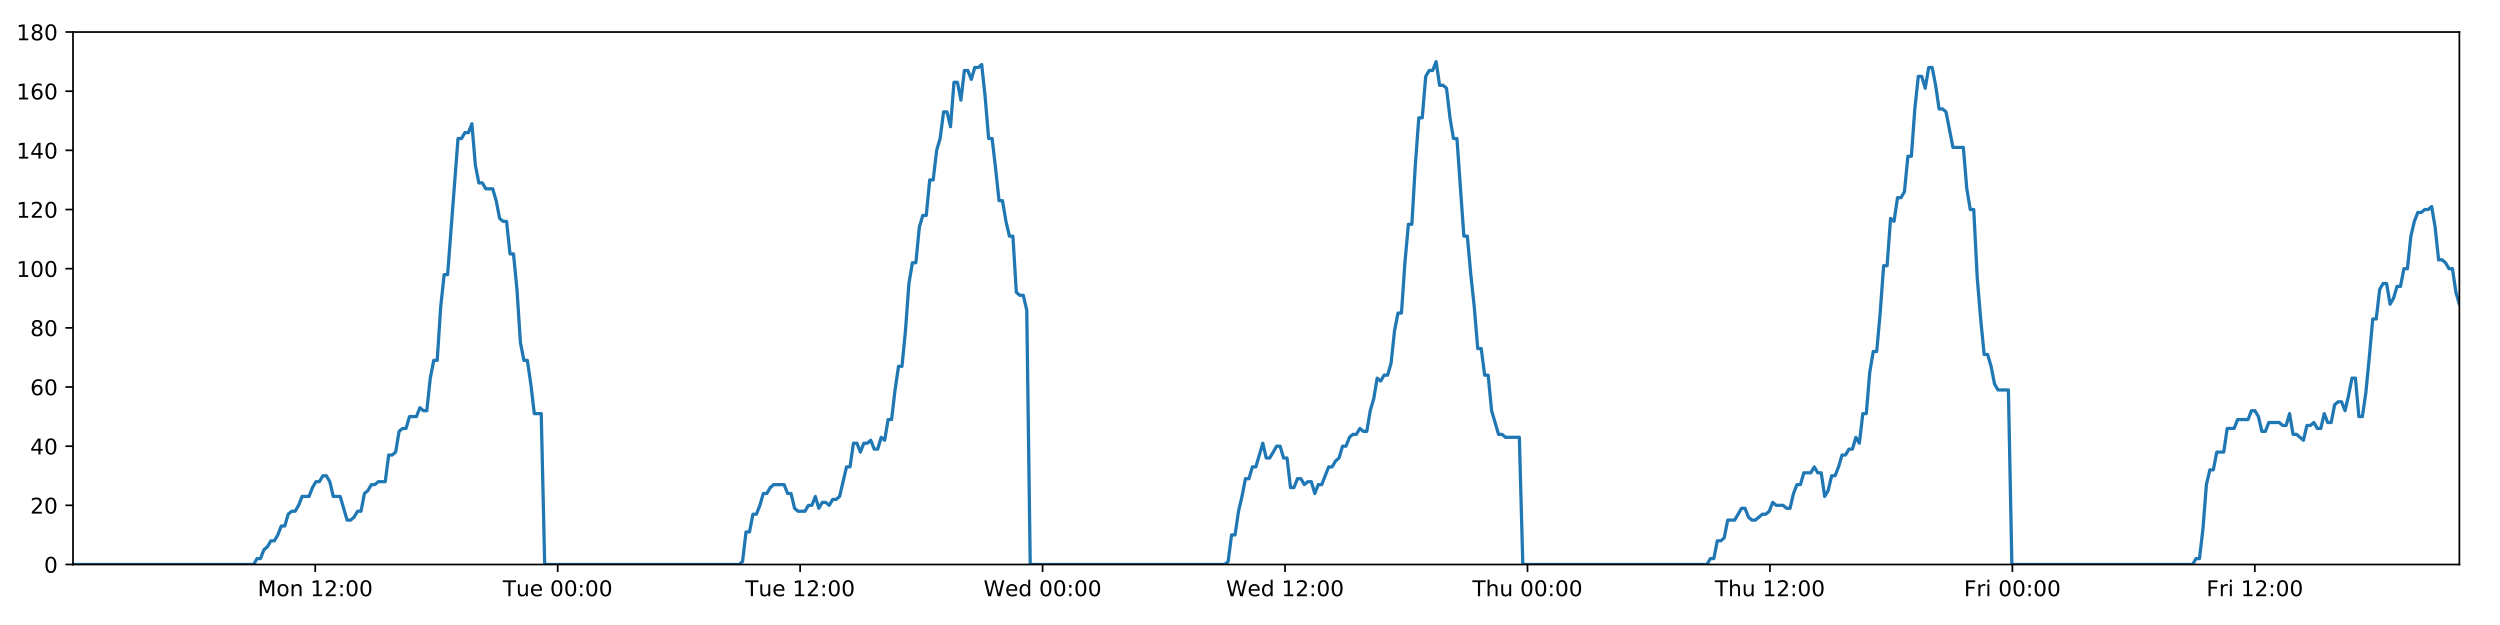
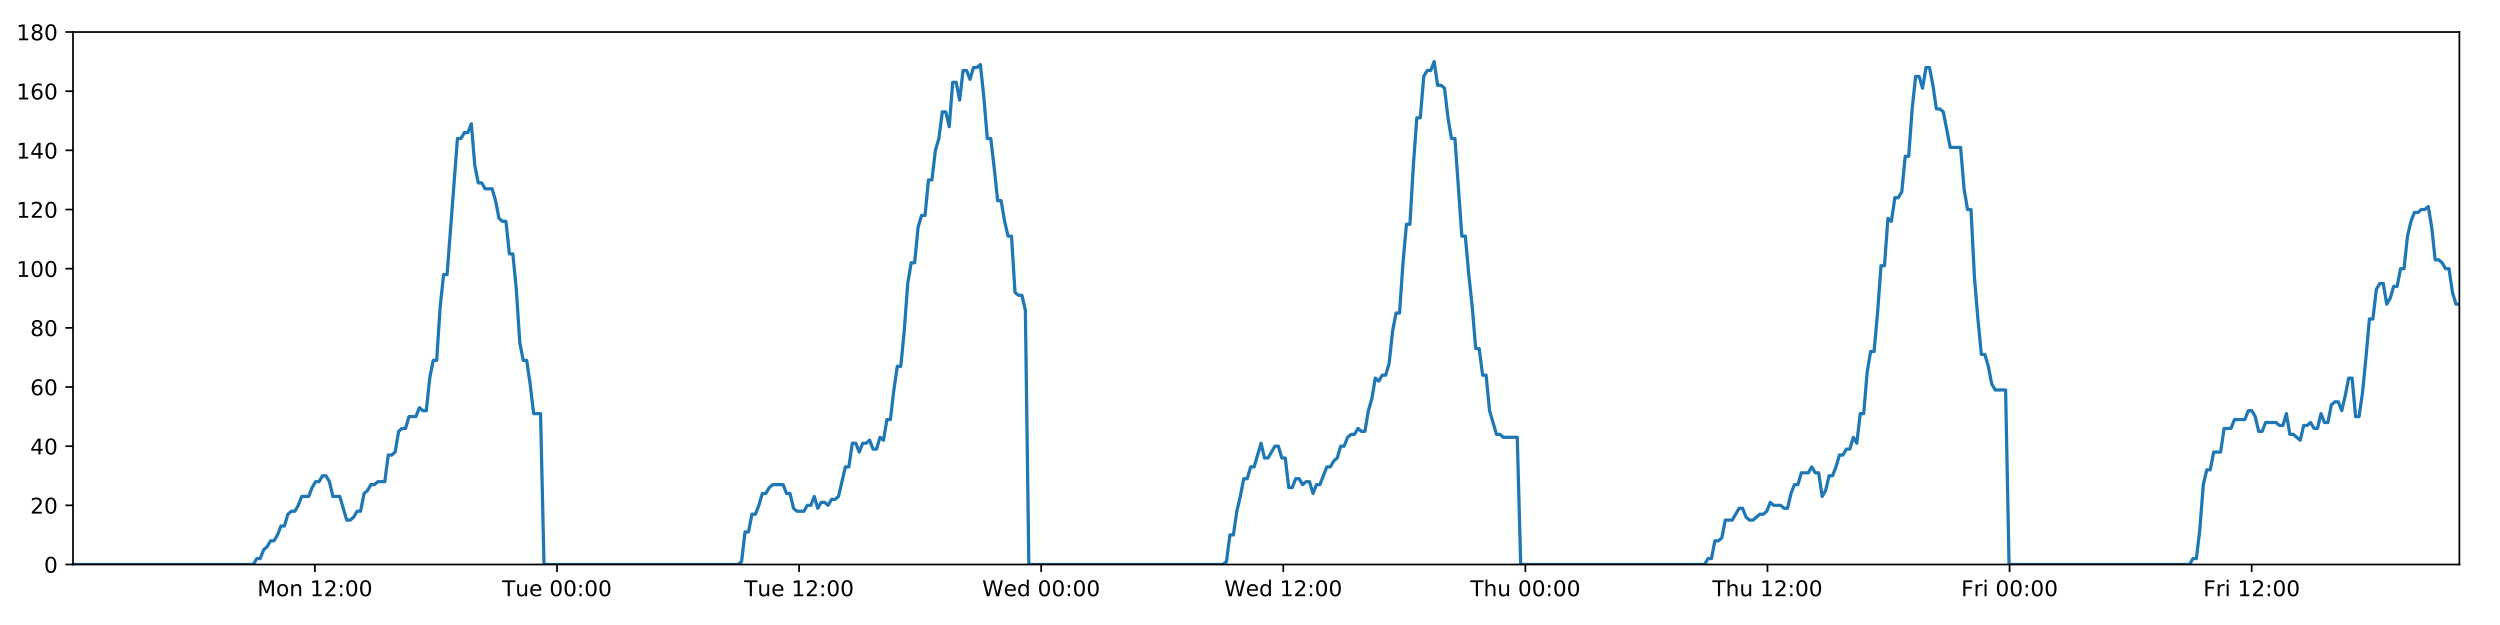
<svg xmlns="http://www.w3.org/2000/svg" xmlns:xlink="http://www.w3.org/1999/xlink" height="288pt" version="1.1" viewBox="0 0 1152 288" width="1152pt">
  <defs>
    <style type="text/css">
*{stroke-linecap:butt;stroke-linejoin:round;}
  </style>
  </defs>
  <g id="figure_1">
    <g id="patch_1">
      <path d="M 0 288  L 1152 288  L 1152 0  L 0 0  z " style="fill:#ffffff;" />
    </g>
    <g id="axes_1">
      <g id="patch_2">
        <path d="M 33.64 260.12  L 1133.28 260.12  L 1133.28 14.76  L 33.64 14.76  z " style="fill:#ffffff;" />
      </g>
      <g id="matplotlib.axis_1">
        <g id="xtick_1">
          <g id="line2d_1">
            <defs>
-               <path d="M 0 0  L 0 3.5  " id="mcca98fe15b" style="stroke:#000000;stroke-width:0.8;" />
-             </defs>
-             <g>
-               <use style="stroke:#000000;stroke-width:0.8;" x="145.261" xlink:href="#mcca98fe15b" y="260.12" />
+               <path d="M 0 0  L 0 3.5  " id="m7896d1a75c" style="stroke:#000000;stroke-width:0.8;" />
+             </defs>
+             <g>
+               <use style="stroke:#000000;stroke-width:0.8;" x="145.099" xlink:href="#m7896d1a75c" y="260.12" />
            </g>
          </g>
          <g id="text_1">
            <defs>
              <path d="M 9.812 72.906  L 24.516 72.906  L 43.109 23.297  L 61.812 72.906  L 76.516 72.906  L 76.516 0  L 66.891 0  L 66.891 64.016  L 48.094 14.016  L 38.188 14.016  L 19.391 64.016  L 19.391 0  L 9.812 0  z " id="DejaVuSans-77" />
              <path d="M 30.609 48.391  Q 23.391 48.391 19.188 42.75  Q 14.984 37.109 14.984 27.297  Q 14.984 17.484 19.156 11.844  Q 23.344 6.203 30.609 6.203  Q 37.797 6.203 41.984 11.859  Q 46.188 17.531 46.188 27.297  Q 46.188 37.016 41.984 42.703  Q 37.797 48.391 30.609 48.391  z M 30.609 56  Q 42.328 56 49.016 48.375  Q 55.719 40.766 55.719 27.297  Q 55.719 13.875 49.016 6.219  Q 42.328 -1.422 30.609 -1.422  Q 18.844 -1.422 12.172 6.219  Q 5.516 13.875 5.516 27.297  Q 5.516 40.766 12.172 48.375  Q 18.844 56 30.609 56  z " id="DejaVuSans-111" />
              <path d="M 54.891 33.016  L 54.891 0  L 45.906 0  L 45.906 32.719  Q 45.906 40.484 42.875 44.328  Q 39.844 48.188 33.797 48.188  Q 26.516 48.188 22.312 43.547  Q 18.109 38.922 18.109 30.906  L 18.109 0  L 9.078 0  L 9.078 54.688  L 18.109 54.688  L 18.109 46.188  Q 21.344 51.125 25.703 53.562  Q 30.078 56 35.797 56  Q 45.219 56 50.047 50.172  Q 54.891 44.344 54.891 33.016  z " id="DejaVuSans-110" />
              <path id="DejaVuSans-32" />
              <path d="M 12.406 8.297  L 28.516 8.297  L 28.516 63.922  L 10.984 60.406  L 10.984 69.391  L 28.422 72.906  L 38.281 72.906  L 38.281 8.297  L 54.391 8.297  L 54.391 0  L 12.406 0  z " id="DejaVuSans-49" />
              <path d="M 19.188 8.297  L 53.609 8.297  L 53.609 0  L 7.328 0  L 7.328 8.297  Q 12.938 14.109 22.625 23.891  Q 32.328 33.688 34.812 36.531  Q 39.547 41.844 41.422 45.531  Q 43.312 49.219 43.312 52.781  Q 43.312 58.594 39.234 62.25  Q 35.156 65.922 28.609 65.922  Q 23.969 65.922 18.812 64.312  Q 13.672 62.703 7.812 59.422  L 7.812 69.391  Q 13.766 71.781 18.938 73  Q 24.125 74.219 28.422 74.219  Q 39.75 74.219 46.484 68.547  Q 53.219 62.891 53.219 53.422  Q 53.219 48.922 51.531 44.891  Q 49.859 40.875 45.406 35.406  Q 44.188 33.984 37.641 27.219  Q 31.109 20.453 19.188 8.297  z " id="DejaVuSans-50" />
              <path d="M 11.719 12.406  L 22.016 12.406  L 22.016 0  L 11.719 0  z M 11.719 51.703  L 22.016 51.703  L 22.016 39.312  L 11.719 39.312  z " id="DejaVuSans-58" />
              <path d="M 31.781 66.406  Q 24.172 66.406 20.328 58.906  Q 16.5 51.422 16.5 36.375  Q 16.5 21.391 20.328 13.891  Q 24.172 6.391 31.781 6.391  Q 39.453 6.391 43.281 13.891  Q 47.125 21.391 47.125 36.375  Q 47.125 51.422 43.281 58.906  Q 39.453 66.406 31.781 66.406  z M 31.781 74.219  Q 44.047 74.219 50.516 64.516  Q 56.984 54.828 56.984 36.375  Q 56.984 17.969 50.516 8.266  Q 44.047 -1.422 31.781 -1.422  Q 19.531 -1.422 13.062 8.266  Q 6.594 17.969 6.594 36.375  Q 6.594 54.828 13.062 64.516  Q 19.531 74.219 31.781 74.219  z " id="DejaVuSans-48" />
            </defs>
-             <g transform="translate(118.7204 274.7184)scale(0.1 -0.1)">
+             <g transform="translate(118.5586 274.7184)scale(0.1 -0.1)">
              <use xlink:href="#DejaVuSans-77" />
              <use x="86.279" xlink:href="#DejaVuSans-111" />
              <use x="147.461" xlink:href="#DejaVuSans-110" />
              <use x="210.84" xlink:href="#DejaVuSans-32" />
              <use x="242.627" xlink:href="#DejaVuSans-49" />
              <use x="306.25" xlink:href="#DejaVuSans-50" />
              <use x="369.873" xlink:href="#DejaVuSans-58" />
              <use x="403.564" xlink:href="#DejaVuSans-48" />
              <use x="467.188" xlink:href="#DejaVuSans-48" />
            </g>
          </g>
        </g>
        <g id="xtick_2">
          <g id="line2d_2">
            <g>
-               <use style="stroke:#000000;stroke-width:0.8;" x="256.982" xlink:href="#mcca98fe15b" y="260.12" />
+               <use style="stroke:#000000;stroke-width:0.8;" x="256.658" xlink:href="#m7896d1a75c" y="260.12" />
            </g>
          </g>
          <g id="text_2">
            <defs>
              <path d="M -0.297 72.906  L 61.375 72.906  L 61.375 64.594  L 35.5 64.594  L 35.5 0  L 25.594 0  L 25.594 64.594  L -0.297 64.594  z " id="DejaVuSans-84" />
              <path d="M 8.5 21.578  L 8.5 54.688  L 17.484 54.688  L 17.484 21.922  Q 17.484 14.156 20.5 10.266  Q 23.531 6.391 29.594 6.391  Q 36.859 6.391 41.078 11.031  Q 45.312 15.672 45.312 23.688  L 45.312 54.688  L 54.297 54.688  L 54.297 0  L 45.312 0  L 45.312 8.406  Q 42.047 3.422 37.719 1  Q 33.406 -1.422 27.688 -1.422  Q 18.266 -1.422 13.375 4.438  Q 8.5 10.297 8.5 21.578  z M 31.109 56  z " id="DejaVuSans-117" />
              <path d="M 56.203 29.594  L 56.203 25.203  L 14.891 25.203  Q 15.484 15.922 20.484 11.062  Q 25.484 6.203 34.422 6.203  Q 39.594 6.203 44.453 7.469  Q 49.312 8.734 54.109 11.281  L 54.109 2.781  Q 49.266 0.734 44.188 -0.344  Q 39.109 -1.422 33.891 -1.422  Q 20.797 -1.422 13.156 6.188  Q 5.516 13.812 5.516 26.812  Q 5.516 40.234 12.766 48.109  Q 20.016 56 32.328 56  Q 43.359 56 49.781 48.891  Q 56.203 41.797 56.203 29.594  z M 47.219 32.234  Q 47.125 39.594 43.094 43.984  Q 39.062 48.391 32.422 48.391  Q 24.906 48.391 20.391 44.141  Q 15.875 39.891 15.188 32.172  z " id="DejaVuSans-101" />
            </defs>
-             <g transform="translate(231.6961 274.7184)scale(0.1 -0.1)">
+             <g transform="translate(231.3724 274.7184)scale(0.1 -0.1)">
              <use xlink:href="#DejaVuSans-84" />
              <use x="60.85" xlink:href="#DejaVuSans-117" />
              <use x="124.229" xlink:href="#DejaVuSans-101" />
              <use x="185.752" xlink:href="#DejaVuSans-32" />
              <use x="217.539" xlink:href="#DejaVuSans-48" />
              <use x="281.162" xlink:href="#DejaVuSans-48" />
              <use x="344.785" xlink:href="#DejaVuSans-58" />
              <use x="378.477" xlink:href="#DejaVuSans-48" />
              <use x="442.1" xlink:href="#DejaVuSans-48" />
            </g>
          </g>
        </g>
        <g id="xtick_3">
          <g id="line2d_3">
            <g>
-               <use style="stroke:#000000;stroke-width:0.8;" x="368.703" xlink:href="#mcca98fe15b" y="260.12" />
+               <use style="stroke:#000000;stroke-width:0.8;" x="368.217" xlink:href="#m7896d1a75c" y="260.12" />
            </g>
          </g>
          <g id="text_3">
-             <g transform="translate(343.4171 274.7184)scale(0.1 -0.1)">
+             <g transform="translate(342.9314 274.7184)scale(0.1 -0.1)">
              <use xlink:href="#DejaVuSans-84" />
              <use x="60.85" xlink:href="#DejaVuSans-117" />
              <use x="124.229" xlink:href="#DejaVuSans-101" />
              <use x="185.752" xlink:href="#DejaVuSans-32" />
              <use x="217.539" xlink:href="#DejaVuSans-49" />
              <use x="281.162" xlink:href="#DejaVuSans-50" />
              <use x="344.785" xlink:href="#DejaVuSans-58" />
              <use x="378.477" xlink:href="#DejaVuSans-48" />
              <use x="442.1" xlink:href="#DejaVuSans-48" />
            </g>
          </g>
        </g>
        <g id="xtick_4">
          <g id="line2d_4">
            <g>
-               <use style="stroke:#000000;stroke-width:0.8;" x="480.424" xlink:href="#mcca98fe15b" y="260.12" />
+               <use style="stroke:#000000;stroke-width:0.8;" x="479.776" xlink:href="#m7896d1a75c" y="260.12" />
            </g>
          </g>
          <g id="text_4">
            <defs>
              <path d="M 3.328 72.906  L 13.281 72.906  L 28.609 11.281  L 43.891 72.906  L 54.984 72.906  L 70.312 11.281  L 85.594 72.906  L 95.609 72.906  L 77.297 0  L 64.891 0  L 49.516 63.281  L 33.984 0  L 21.578 0  z " id="DejaVuSans-87" />
              <path d="M 45.406 46.391  L 45.406 75.984  L 54.391 75.984  L 54.391 0  L 45.406 0  L 45.406 8.203  Q 42.578 3.328 38.25 0.953  Q 33.938 -1.422 27.875 -1.422  Q 17.969 -1.422 11.734 6.484  Q 5.516 14.406 5.516 27.297  Q 5.516 40.188 11.734 48.094  Q 17.969 56 27.875 56  Q 33.938 56 38.25 53.625  Q 42.578 51.266 45.406 46.391  z M 14.797 27.297  Q 14.797 17.391 18.875 11.75  Q 22.953 6.109 30.078 6.109  Q 37.203 6.109 41.297 11.75  Q 45.406 17.391 45.406 27.297  Q 45.406 37.203 41.297 42.844  Q 37.203 48.484 30.078 48.484  Q 22.953 48.484 18.875 42.844  Q 14.797 37.203 14.797 27.297  z " id="DejaVuSans-100" />
            </defs>
-             <g transform="translate(453.235 274.7184)scale(0.1 -0.1)">
+             <g transform="translate(452.5874 274.7184)scale(0.1 -0.1)">
              <use xlink:href="#DejaVuSans-87" />
              <use x="98.799" xlink:href="#DejaVuSans-101" />
              <use x="160.322" xlink:href="#DejaVuSans-100" />
              <use x="223.799" xlink:href="#DejaVuSans-32" />
              <use x="255.586" xlink:href="#DejaVuSans-48" />
              <use x="319.209" xlink:href="#DejaVuSans-48" />
              <use x="382.832" xlink:href="#DejaVuSans-58" />
              <use x="416.523" xlink:href="#DejaVuSans-48" />
              <use x="480.146" xlink:href="#DejaVuSans-48" />
            </g>
          </g>
        </g>
        <g id="xtick_5">
          <g id="line2d_5">
            <g>
-               <use style="stroke:#000000;stroke-width:0.8;" x="592.145" xlink:href="#mcca98fe15b" y="260.12" />
+               <use style="stroke:#000000;stroke-width:0.8;" x="591.336" xlink:href="#m7896d1a75c" y="260.12" />
            </g>
          </g>
          <g id="text_5">
-             <g transform="translate(564.956 274.7184)scale(0.1 -0.1)">
+             <g transform="translate(564.1465 274.7184)scale(0.1 -0.1)">
              <use xlink:href="#DejaVuSans-87" />
              <use x="98.799" xlink:href="#DejaVuSans-101" />
              <use x="160.322" xlink:href="#DejaVuSans-100" />
              <use x="223.799" xlink:href="#DejaVuSans-32" />
              <use x="255.586" xlink:href="#DejaVuSans-49" />
              <use x="319.209" xlink:href="#DejaVuSans-50" />
              <use x="382.832" xlink:href="#DejaVuSans-58" />
              <use x="416.523" xlink:href="#DejaVuSans-48" />
              <use x="480.146" xlink:href="#DejaVuSans-48" />
            </g>
          </g>
        </g>
        <g id="xtick_6">
          <g id="line2d_6">
            <g>
-               <use style="stroke:#000000;stroke-width:0.8;" x="703.866" xlink:href="#mcca98fe15b" y="260.12" />
+               <use style="stroke:#000000;stroke-width:0.8;" x="702.895" xlink:href="#m7896d1a75c" y="260.12" />
            </g>
          </g>
          <g id="text_6">
            <defs>
              <path d="M 54.891 33.016  L 54.891 0  L 45.906 0  L 45.906 32.719  Q 45.906 40.484 42.875 44.328  Q 39.844 48.188 33.797 48.188  Q 26.516 48.188 22.312 43.547  Q 18.109 38.922 18.109 30.906  L 18.109 0  L 9.078 0  L 9.078 75.984  L 18.109 75.984  L 18.109 46.188  Q 21.344 51.125 25.703 53.562  Q 30.078 56 35.797 56  Q 45.219 56 50.047 50.172  Q 54.891 44.344 54.891 33.016  z " id="DejaVuSans-104" />
            </defs>
-             <g transform="translate(678.4762 274.7184)scale(0.1 -0.1)">
+             <g transform="translate(677.5048 274.7184)scale(0.1 -0.1)">
              <use xlink:href="#DejaVuSans-84" />
              <use x="61.084" xlink:href="#DejaVuSans-104" />
              <use x="124.463" xlink:href="#DejaVuSans-117" />
              <use x="187.842" xlink:href="#DejaVuSans-32" />
              <use x="219.629" xlink:href="#DejaVuSans-48" />
              <use x="283.252" xlink:href="#DejaVuSans-48" />
              <use x="346.875" xlink:href="#DejaVuSans-58" />
              <use x="380.566" xlink:href="#DejaVuSans-48" />
              <use x="444.189" xlink:href="#DejaVuSans-48" />
            </g>
          </g>
        </g>
        <g id="xtick_7">
          <g id="line2d_7">
            <g>
-               <use style="stroke:#000000;stroke-width:0.8;" x="815.587" xlink:href="#mcca98fe15b" y="260.12" />
+               <use style="stroke:#000000;stroke-width:0.8;" x="814.454" xlink:href="#m7896d1a75c" y="260.12" />
            </g>
          </g>
          <g id="text_7">
-             <g transform="translate(790.1972 274.7184)scale(0.1 -0.1)">
+             <g transform="translate(789.0639 274.7184)scale(0.1 -0.1)">
              <use xlink:href="#DejaVuSans-84" />
              <use x="61.084" xlink:href="#DejaVuSans-104" />
              <use x="124.463" xlink:href="#DejaVuSans-117" />
              <use x="187.842" xlink:href="#DejaVuSans-32" />
              <use x="219.629" xlink:href="#DejaVuSans-49" />
              <use x="283.252" xlink:href="#DejaVuSans-50" />
              <use x="346.875" xlink:href="#DejaVuSans-58" />
              <use x="380.566" xlink:href="#DejaVuSans-48" />
              <use x="444.189" xlink:href="#DejaVuSans-48" />
            </g>
          </g>
        </g>
        <g id="xtick_8">
          <g id="line2d_8">
            <g>
-               <use style="stroke:#000000;stroke-width:0.8;" x="927.308" xlink:href="#mcca98fe15b" y="260.12" />
+               <use style="stroke:#000000;stroke-width:0.8;" x="926.013" xlink:href="#m7896d1a75c" y="260.12" />
            </g>
          </g>
          <g id="text_8">
            <defs>
              <path d="M 9.812 72.906  L 51.703 72.906  L 51.703 64.594  L 19.672 64.594  L 19.672 43.109  L 48.578 43.109  L 48.578 34.812  L 19.672 34.812  L 19.672 0  L 9.812 0  z " id="DejaVuSans-70" />
              <path d="M 41.109 46.297  Q 39.594 47.172 37.812 47.578  Q 36.031 48 33.891 48  Q 26.266 48 22.188 43.047  Q 18.109 38.094 18.109 28.812  L 18.109 0  L 9.078 0  L 9.078 54.688  L 18.109 54.688  L 18.109 46.188  Q 20.953 51.172 25.484 53.578  Q 30.031 56 36.531 56  Q 37.453 56 38.578 55.875  Q 39.703 55.766 41.062 55.516  z " id="DejaVuSans-114" />
              <path d="M 9.422 54.688  L 18.406 54.688  L 18.406 0  L 9.422 0  z M 9.422 75.984  L 18.406 75.984  L 18.406 64.594  L 9.422 64.594  z " id="DejaVuSans-105" />
            </defs>
-             <g transform="translate(904.9948 274.7184)scale(0.1 -0.1)">
+             <g transform="translate(903.6995 274.7184)scale(0.1 -0.1)">
              <use xlink:href="#DejaVuSans-70" />
              <use x="57.41" xlink:href="#DejaVuSans-114" />
              <use x="98.523" xlink:href="#DejaVuSans-105" />
              <use x="126.307" xlink:href="#DejaVuSans-32" />
              <use x="158.094" xlink:href="#DejaVuSans-48" />
              <use x="221.717" xlink:href="#DejaVuSans-48" />
              <use x="285.34" xlink:href="#DejaVuSans-58" />
              <use x="319.031" xlink:href="#DejaVuSans-48" />
              <use x="382.654" xlink:href="#DejaVuSans-48" />
            </g>
          </g>
        </g>
        <g id="xtick_9">
          <g id="line2d_9">
            <g>
-               <use style="stroke:#000000;stroke-width:0.8;" x="1039.029" xlink:href="#mcca98fe15b" y="260.12" />
+               <use style="stroke:#000000;stroke-width:0.8;" x="1037.572" xlink:href="#m7896d1a75c" y="260.12" />
            </g>
          </g>
          <g id="text_9">
-             <g transform="translate(1016.716 274.7184)scale(0.1 -0.1)">
+             <g transform="translate(1015.259 274.7184)scale(0.1 -0.1)">
              <use xlink:href="#DejaVuSans-70" />
              <use x="57.41" xlink:href="#DejaVuSans-114" />
              <use x="98.523" xlink:href="#DejaVuSans-105" />
              <use x="126.307" xlink:href="#DejaVuSans-32" />
              <use x="158.094" xlink:href="#DejaVuSans-49" />
              <use x="221.717" xlink:href="#DejaVuSans-50" />
              <use x="285.34" xlink:href="#DejaVuSans-58" />
              <use x="319.031" xlink:href="#DejaVuSans-48" />
              <use x="382.654" xlink:href="#DejaVuSans-48" />
            </g>
          </g>
        </g>
      </g>
      <g id="matplotlib.axis_2">
        <g id="ytick_1">
          <g id="line2d_10">
            <defs>
-               <path d="M 0 0  L -3.5 0  " id="mc41913bf47" style="stroke:#000000;stroke-width:0.8;" />
-             </defs>
-             <g>
-               <use style="stroke:#000000;stroke-width:0.8;" x="33.64" xlink:href="#mc41913bf47" y="260.12" />
+               <path d="M 0 0  L -3.5 0  " id="m4a115938a5" style="stroke:#000000;stroke-width:0.8;" />
+             </defs>
+             <g>
+               <use style="stroke:#000000;stroke-width:0.8;" x="33.64" xlink:href="#m4a115938a5" y="260.12" />
            </g>
          </g>
          <g id="text_10">
            <g transform="translate(20.2775 263.9192)scale(0.1 -0.1)">
              <use xlink:href="#DejaVuSans-48" />
            </g>
          </g>
        </g>
        <g id="ytick_2">
          <g id="line2d_11">
            <g>
-               <use style="stroke:#000000;stroke-width:0.8;" x="33.64" xlink:href="#mc41913bf47" y="232.858" />
+               <use style="stroke:#000000;stroke-width:0.8;" x="33.64" xlink:href="#m4a115938a5" y="232.858" />
            </g>
          </g>
          <g id="text_11">
            <g transform="translate(13.915 236.657)scale(0.1 -0.1)">
              <use xlink:href="#DejaVuSans-50" />
              <use x="63.623" xlink:href="#DejaVuSans-48" />
            </g>
          </g>
        </g>
        <g id="ytick_3">
          <g id="line2d_12">
            <g>
-               <use style="stroke:#000000;stroke-width:0.8;" x="33.64" xlink:href="#mc41913bf47" y="205.596" />
+               <use style="stroke:#000000;stroke-width:0.8;" x="33.64" xlink:href="#m4a115938a5" y="205.596" />
            </g>
          </g>
          <g id="text_12">
            <defs>
              <path d="M 37.797 64.312  L 12.891 25.391  L 37.797 25.391  z M 35.203 72.906  L 47.609 72.906  L 47.609 25.391  L 58.016 25.391  L 58.016 17.188  L 47.609 17.188  L 47.609 0  L 37.797 0  L 37.797 17.188  L 4.891 17.188  L 4.891 26.703  z " id="DejaVuSans-52" />
            </defs>
            <g transform="translate(13.915 209.3948)scale(0.1 -0.1)">
              <use xlink:href="#DejaVuSans-52" />
              <use x="63.623" xlink:href="#DejaVuSans-48" />
            </g>
          </g>
        </g>
        <g id="ytick_4">
          <g id="line2d_13">
            <g>
-               <use style="stroke:#000000;stroke-width:0.8;" x="33.64" xlink:href="#mc41913bf47" y="178.333" />
+               <use style="stroke:#000000;stroke-width:0.8;" x="33.64" xlink:href="#m4a115938a5" y="178.333" />
            </g>
          </g>
          <g id="text_13">
            <defs>
              <path d="M 33.016 40.375  Q 26.375 40.375 22.484 35.828  Q 18.609 31.297 18.609 23.391  Q 18.609 15.531 22.484 10.953  Q 26.375 6.391 33.016 6.391  Q 39.656 6.391 43.531 10.953  Q 47.406 15.531 47.406 23.391  Q 47.406 31.297 43.531 35.828  Q 39.656 40.375 33.016 40.375  z M 52.594 71.297  L 52.594 62.312  Q 48.875 64.062 45.094 64.984  Q 41.312 65.922 37.594 65.922  Q 27.828 65.922 22.672 59.328  Q 17.531 52.734 16.797 39.406  Q 19.672 43.656 24.016 45.922  Q 28.375 48.188 33.594 48.188  Q 44.578 48.188 50.953 41.516  Q 57.328 34.859 57.328 23.391  Q 57.328 12.156 50.688 5.359  Q 44.047 -1.422 33.016 -1.422  Q 20.359 -1.422 13.672 8.266  Q 6.984 17.969 6.984 36.375  Q 6.984 53.656 15.188 63.938  Q 23.391 74.219 37.203 74.219  Q 40.922 74.219 44.703 73.484  Q 48.484 72.75 52.594 71.297  z " id="DejaVuSans-54" />
            </defs>
            <g transform="translate(13.915 182.1326)scale(0.1 -0.1)">
              <use xlink:href="#DejaVuSans-54" />
              <use x="63.623" xlink:href="#DejaVuSans-48" />
            </g>
          </g>
        </g>
        <g id="ytick_5">
          <g id="line2d_14">
            <g>
-               <use style="stroke:#000000;stroke-width:0.8;" x="33.64" xlink:href="#mc41913bf47" y="151.071" />
+               <use style="stroke:#000000;stroke-width:0.8;" x="33.64" xlink:href="#m4a115938a5" y="151.071" />
            </g>
          </g>
          <g id="text_14">
            <defs>
              <path d="M 31.781 34.625  Q 24.75 34.625 20.719 30.859  Q 16.703 27.094 16.703 20.516  Q 16.703 13.922 20.719 10.156  Q 24.75 6.391 31.781 6.391  Q 38.812 6.391 42.859 10.172  Q 46.922 13.969 46.922 20.516  Q 46.922 27.094 42.891 30.859  Q 38.875 34.625 31.781 34.625  z M 21.922 38.812  Q 15.578 40.375 12.031 44.719  Q 8.5 49.078 8.5 55.328  Q 8.5 64.062 14.719 69.141  Q 20.953 74.219 31.781 74.219  Q 42.672 74.219 48.875 69.141  Q 55.078 64.062 55.078 55.328  Q 55.078 49.078 51.531 44.719  Q 48 40.375 41.703 38.812  Q 48.828 37.156 52.797 32.312  Q 56.781 27.484 56.781 20.516  Q 56.781 9.906 50.312 4.234  Q 43.844 -1.422 31.781 -1.422  Q 19.734 -1.422 13.25 4.234  Q 6.781 9.906 6.781 20.516  Q 6.781 27.484 10.781 32.312  Q 14.797 37.156 21.922 38.812  z M 18.312 54.391  Q 18.312 48.734 21.844 45.562  Q 25.391 42.391 31.781 42.391  Q 38.141 42.391 41.719 45.562  Q 45.312 48.734 45.312 54.391  Q 45.312 60.062 41.719 63.234  Q 38.141 66.406 31.781 66.406  Q 25.391 66.406 21.844 63.234  Q 18.312 60.062 18.312 54.391  z " id="DejaVuSans-56" />
            </defs>
            <g transform="translate(13.915 154.8703)scale(0.1 -0.1)">
              <use xlink:href="#DejaVuSans-56" />
              <use x="63.623" xlink:href="#DejaVuSans-48" />
            </g>
          </g>
        </g>
        <g id="ytick_6">
          <g id="line2d_15">
            <g>
-               <use style="stroke:#000000;stroke-width:0.8;" x="33.64" xlink:href="#mc41913bf47" y="123.809" />
+               <use style="stroke:#000000;stroke-width:0.8;" x="33.64" xlink:href="#m4a115938a5" y="123.809" />
            </g>
          </g>
          <g id="text_15">
            <g transform="translate(7.5525 127.6081)scale(0.1 -0.1)">
              <use xlink:href="#DejaVuSans-49" />
              <use x="63.623" xlink:href="#DejaVuSans-48" />
              <use x="127.246" xlink:href="#DejaVuSans-48" />
            </g>
          </g>
        </g>
        <g id="ytick_7">
          <g id="line2d_16">
            <g>
-               <use style="stroke:#000000;stroke-width:0.8;" x="33.64" xlink:href="#mc41913bf47" y="96.547" />
+               <use style="stroke:#000000;stroke-width:0.8;" x="33.64" xlink:href="#m4a115938a5" y="96.547" />
            </g>
          </g>
          <g id="text_16">
            <g transform="translate(7.5525 100.3459)scale(0.1 -0.1)">
              <use xlink:href="#DejaVuSans-49" />
              <use x="63.623" xlink:href="#DejaVuSans-50" />
              <use x="127.246" xlink:href="#DejaVuSans-48" />
            </g>
          </g>
        </g>
        <g id="ytick_8">
          <g id="line2d_17">
            <g>
-               <use style="stroke:#000000;stroke-width:0.8;" x="33.64" xlink:href="#mc41913bf47" y="69.284" />
+               <use style="stroke:#000000;stroke-width:0.8;" x="33.64" xlink:href="#m4a115938a5" y="69.284" />
            </g>
          </g>
          <g id="text_17">
            <g transform="translate(7.5525 73.08366)scale(0.1 -0.1)">
              <use xlink:href="#DejaVuSans-49" />
              <use x="63.623" xlink:href="#DejaVuSans-52" />
              <use x="127.246" xlink:href="#DejaVuSans-48" />
            </g>
          </g>
        </g>
        <g id="ytick_9">
          <g id="line2d_18">
            <g>
-               <use style="stroke:#000000;stroke-width:0.8;" x="33.64" xlink:href="#mc41913bf47" y="42.022" />
+               <use style="stroke:#000000;stroke-width:0.8;" x="33.64" xlink:href="#m4a115938a5" y="42.022" />
            </g>
          </g>
          <g id="text_18">
            <g transform="translate(7.5525 45.82144)scale(0.1 -0.1)">
              <use xlink:href="#DejaVuSans-49" />
              <use x="63.623" xlink:href="#DejaVuSans-54" />
              <use x="127.246" xlink:href="#DejaVuSans-48" />
            </g>
          </g>
        </g>
        <g id="ytick_10">
          <g id="line2d_19">
            <g>
-               <use style="stroke:#000000;stroke-width:0.8;" x="33.64" xlink:href="#mc41913bf47" y="14.76" />
+               <use style="stroke:#000000;stroke-width:0.8;" x="33.64" xlink:href="#m4a115938a5" y="14.76" />
            </g>
          </g>
          <g id="text_19">
            <g transform="translate(7.5525 18.55922)scale(0.1 -0.1)">
              <use xlink:href="#DejaVuSans-49" />
              <use x="63.623" xlink:href="#DejaVuSans-56" />
              <use x="127.246" xlink:href="#DejaVuSans-48" />
            </g>
          </g>
        </g>
      </g>
      <g id="line2d_20">
-         <path clip-path="url(#p1392a27b37)" d="M 33.64 260.12  L 116.854 260.12  L 118.424 257.394  L 120.025 257.394  L 121.621 253.304  L 123.216 251.941  L 124.815 249.215  L 126.412 249.215  L 128.011 246.489  L 129.608 242.4  L 131.204 242.4  L 132.801 236.947  L 134.4 235.584  L 135.998 235.584  L 137.597 232.858  L 139.192 228.768  L 142.386 228.768  L 143.981 224.679  L 145.579 221.953  L 147.176 221.953  L 148.776 219.227  L 150.374 219.227  L 151.972 221.953  L 153.568 228.768  L 156.758 228.768  L 159.949 239.673  L 161.55 239.673  L 163.147 238.31  L 164.747 235.584  L 166.342 235.584  L 167.937 227.405  L 169.532 226.042  L 171.128 223.316  L 172.723 223.316  L 174.322 221.953  L 177.514 221.953  L 179.112 209.685  L 180.708 209.685  L 182.305 208.322  L 183.9 198.78  L 185.5 197.417  L 187.096 197.417  L 188.692 191.964  L 191.884 191.964  L 193.483 187.875  L 195.078 189.238  L 196.674 189.238  L 198.27 174.244  L 199.866 166.065  L 201.463 166.065  L 203.062 141.529  L 204.661 126.535  L 206.259 126.535  L 211.054 63.832  L 212.653 63.832  L 214.252 61.106  L 215.851 61.106  L 217.45 57.016  L 219.05 76.1  L 220.65 84.279  L 222.25 84.279  L 223.846 87.005  L 227.038 87.005  L 228.635 92.457  L 230.231 100.636  L 231.829 101.999  L 233.428 101.999  L 235.024 116.993  L 236.62 116.993  L 238.217 133.351  L 239.814 157.887  L 241.411 166.065  L 243.008 166.065  L 244.604 176.97  L 246.201 190.601  L 249.397 190.601  L 250.994 260.12  L 340.595 260.12  L 342.165 258.757  L 343.762 245.126  L 345.357 245.126  L 346.952 236.947  L 348.552 236.947  L 350.148 232.858  L 351.744 227.405  L 353.34 227.405  L 354.937 224.679  L 356.535 223.316  L 361.328 223.316  L 362.924 227.405  L 364.523 227.405  L 366.126 234.221  L 367.722 235.584  L 370.919 235.584  L 372.518 232.858  L 374.115 232.858  L 375.711 228.768  L 377.306 234.221  L 378.901 231.495  L 380.502 231.495  L 382.097 232.858  L 383.693 230.132  L 385.289 230.132  L 386.884 228.768  L 390.078 215.137  L 391.675 215.137  L 393.271 204.232  L 394.867 204.232  L 396.463 208.322  L 398.059 204.232  L 399.654 204.232  L 401.249 202.869  L 402.844 206.959  L 404.443 206.959  L 406.051 201.506  L 407.649 202.869  L 409.245 193.328  L 410.841 193.328  L 412.439 179.696  L 414.038 168.792  L 415.635 168.792  L 417.235 152.434  L 418.835 130.624  L 420.43 121.083  L 422.027 121.083  L 423.623 104.725  L 425.22 99.273  L 426.816 99.273  L 428.413 82.916  L 430.011 82.916  L 431.607 69.284  L 433.205 63.832  L 434.802 51.564  L 436.399 51.564  L 437.994 58.38  L 439.591 37.933  L 441.19 37.933  L 442.785 46.112  L 444.382 32.48  L 445.979 32.48  L 447.576 36.57  L 449.171 31.117  L 450.768 31.117  L 452.365 29.754  L 453.964 44.748  L 455.561 63.832  L 457.158 63.832  L 458.754 77.463  L 460.354 92.457  L 461.95 92.457  L 463.546 101.999  L 465.143 108.815  L 466.739 108.815  L 468.337 134.714  L 469.934 136.077  L 471.53 136.077  L 473.127 142.892  L 474.724 260.12  L 564.324 260.12  L 565.92 258.757  L 567.516 246.489  L 569.115 246.489  L 570.71 235.584  L 572.306 228.768  L 573.903 220.59  L 575.498 220.59  L 577.096 215.137  L 578.694 215.137  L 581.889 204.232  L 583.488 211.048  L 585.085 211.048  L 588.279 205.596  L 589.875 205.596  L 591.472 211.048  L 593.069 211.048  L 594.668 224.679  L 596.264 224.679  L 597.861 220.59  L 599.457 220.59  L 601.059 223.316  L 602.655 221.953  L 604.255 221.953  L 605.853 227.405  L 607.45 223.316  L 609.047 223.316  L 612.244 215.137  L 613.842 215.137  L 615.441 212.411  L 617.038 211.048  L 618.635 205.596  L 620.231 205.596  L 621.829 201.506  L 623.426 200.143  L 625.022 200.143  L 626.619 197.417  L 628.216 198.78  L 629.813 198.78  L 631.41 189.238  L 633.006 183.786  L 634.604 174.244  L 636.199 175.607  L 637.802 172.881  L 639.399 172.881  L 640.997 167.428  L 642.599 152.434  L 644.195 144.256  L 645.79 144.256  L 647.387 121.083  L 648.985 103.362  L 650.582 103.362  L 652.182 76.1  L 653.779 54.29  L 655.374 54.29  L 656.969 35.207  L 658.569 32.48  L 660.165 32.48  L 661.761 28.391  L 663.359 39.296  L 664.959 39.296  L 666.554 40.659  L 668.153 54.29  L 669.757 63.832  L 671.354 63.832  L 674.552 108.815  L 676.152 108.815  L 677.751 126.535  L 679.348 141.529  L 680.946 160.613  L 682.543 160.613  L 684.139 172.881  L 685.736 172.881  L 687.335 189.238  L 690.531 200.143  L 692.128 200.143  L 693.726 201.506  L 700.113 201.506  L 701.711 260.12  L 786.562 260.12  L 788.132 257.394  L 789.728 257.394  L 791.327 249.215  L 792.923 249.215  L 794.518 247.852  L 796.113 239.673  L 799.305 239.673  L 802.5 234.221  L 804.095 234.221  L 805.691 238.31  L 807.287 239.673  L 808.882 239.673  L 812.074 236.947  L 813.67 236.947  L 815.266 235.584  L 816.862 231.495  L 818.457 232.858  L 821.653 232.858  L 823.248 234.221  L 824.846 234.221  L 826.441 227.405  L 828.037 223.316  L 829.633 223.316  L 831.232 217.864  L 834.424 217.864  L 836.02 215.137  L 837.617 217.864  L 839.216 217.864  L 840.813 228.768  L 842.413 226.042  L 844.011 219.227  L 845.607 219.227  L 847.204 215.137  L 848.803 209.685  L 850.401 209.685  L 851.997 206.959  L 853.599 206.959  L 855.198 201.506  L 856.794 204.232  L 858.393 190.601  L 859.989 190.601  L 861.586 171.518  L 863.184 161.976  L 864.782 161.976  L 866.381 144.256  L 867.978 122.446  L 869.577 122.446  L 871.174 100.636  L 872.77 101.999  L 874.367 91.094  L 875.966 91.094  L 877.562 88.368  L 879.159 72.011  L 880.756 72.011  L 882.353 50.201  L 883.95 35.207  L 885.547 35.207  L 887.144 40.659  L 888.741 31.117  L 890.338 31.117  L 891.935 39.296  L 893.533 50.201  L 895.129 50.201  L 896.726 51.564  L 899.919 67.921  L 904.709 67.921  L 906.306 87.005  L 907.904 96.547  L 909.502 96.547  L 911.098 127.898  L 912.695 146.982  L 914.294 163.339  L 915.89 163.339  L 917.487 168.792  L 919.085 176.97  L 920.682 179.696  L 925.472 179.696  L 927.069 260.12  L 1010.35 260.12  L 1011.92 257.394  L 1013.516 257.394  L 1015.111 243.763  L 1016.707 223.316  L 1018.306 216.5  L 1019.901 216.5  L 1021.5 208.322  L 1024.695 208.322  L 1026.294 197.417  L 1029.492 197.417  L 1031.092 193.328  L 1035.882 193.328  L 1037.479 189.238  L 1039.076 189.238  L 1040.674 191.964  L 1042.27 198.78  L 1043.867 198.78  L 1045.464 194.691  L 1050.254 194.691  L 1051.849 196.054  L 1053.445 196.054  L 1055.043 190.601  L 1056.638 200.143  L 1058.235 200.143  L 1061.427 202.869  L 1063.023 196.054  L 1064.619 196.054  L 1066.216 194.691  L 1067.813 197.417  L 1069.41 197.417  L 1071.009 190.601  L 1072.607 194.691  L 1074.203 194.691  L 1075.8 186.512  L 1077.398 185.149  L 1078.993 185.149  L 1080.588 189.238  L 1082.187 182.423  L 1083.783 174.244  L 1085.379 174.244  L 1086.975 191.964  L 1088.572 191.964  L 1090.169 181.06  L 1091.767 164.702  L 1093.363 146.982  L 1094.963 146.982  L 1096.559 133.351  L 1098.156 130.624  L 1099.752 130.624  L 1101.348 140.166  L 1102.944 137.44  L 1104.543 131.988  L 1106.139 131.988  L 1107.735 123.809  L 1109.334 123.809  L 1110.933 108.815  L 1112.53 101.999  L 1114.126 97.91  L 1115.726 97.91  L 1117.323 96.547  L 1118.918 96.547  L 1120.514 95.184  L 1122.111 104.725  L 1123.706 119.72  L 1125.302 119.72  L 1126.898 121.083  L 1128.494 123.809  L 1130.089 123.809  L 1131.685 134.714  L 1133.28 140.166  L 1133.28 140.166  " style="fill:none;stroke:#1f77b4;stroke-linecap:square;stroke-width:1.5;" />
+         <path clip-path="url(#p2117e4b487)" d="M 33.64 260.12  L 116.734 260.12  L 118.301 257.394  L 119.9 257.394  L 121.493 253.304  L 123.086 251.941  L 124.683 249.215  L 126.277 249.215  L 127.874 246.489  L 129.469 242.4  L 131.063 242.4  L 132.657 236.947  L 134.254 235.584  L 135.849 235.584  L 137.446 232.858  L 139.039 228.768  L 142.228 228.768  L 143.821 224.679  L 145.416 221.953  L 147.011 221.953  L 148.609 219.227  L 150.204 219.227  L 151.801 221.953  L 153.394 228.768  L 156.579 228.768  L 159.766 239.673  L 161.364 239.673  L 162.96 238.31  L 164.557 235.584  L 166.15 235.584  L 167.743 227.405  L 169.335 226.042  L 170.929 223.316  L 172.522 223.316  L 174.118 221.953  L 177.306 221.953  L 178.902 209.685  L 180.495 209.685  L 182.089 208.322  L 183.683 198.78  L 185.28 197.417  L 186.874 197.417  L 188.467 191.964  L 191.655 191.964  L 193.251 187.875  L 194.844 189.238  L 196.438 189.238  L 198.031 174.244  L 199.625 166.065  L 201.22 166.065  L 202.816 141.529  L 204.413 126.535  L 206.008 126.535  L 210.797 63.832  L 212.394 63.832  L 213.99 61.106  L 215.587 61.106  L 217.184 57.016  L 218.782 76.1  L 220.379 84.279  L 221.976 84.279  L 223.57 87.005  L 226.758 87.005  L 228.352 92.457  L 229.946 100.636  L 231.542 101.999  L 233.138 101.999  L 234.732 116.993  L 236.326 116.993  L 237.921 133.351  L 239.515 157.887  L 241.11 166.065  L 242.705 166.065  L 244.298 176.97  L 245.893 190.601  L 249.084 190.601  L 250.679 260.12  L 340.15 260.12  L 341.718 258.757  L 343.312 245.126  L 344.906 245.126  L 346.498 236.947  L 348.095 236.947  L 349.689 232.858  L 351.283 227.405  L 352.876 227.405  L 354.471 224.679  L 356.067 223.316  L 360.853 223.316  L 362.447 227.405  L 364.044 227.405  L 365.644 234.221  L 367.238 235.584  L 370.43 235.584  L 372.026 232.858  L 373.622 232.858  L 375.215 228.768  L 376.808 234.221  L 378.401 231.495  L 379.999 231.495  L 381.592 232.858  L 383.185 230.132  L 384.779 230.132  L 386.372 228.768  L 389.561 215.137  L 391.156 215.137  L 392.75 204.232  L 394.343 204.232  L 395.937 208.322  L 397.53 204.232  L 399.123 204.232  L 400.716 202.869  L 402.309 206.959  L 403.905 206.959  L 405.511 201.506  L 407.107 202.869  L 408.7 193.328  L 410.294 193.328  L 411.89 179.696  L 413.487 168.792  L 415.082 168.792  L 416.679 152.434  L 418.276 130.624  L 419.869 121.083  L 421.464 121.083  L 423.058 104.725  L 424.652 99.273  L 426.246 99.273  L 427.841 82.916  L 429.437 82.916  L 431.031 69.284  L 432.626 63.832  L 434.22 51.564  L 435.815 51.564  L 437.408 58.38  L 439.003 37.933  L 440.599 37.933  L 442.192 46.112  L 443.787 32.48  L 445.381 32.48  L 446.976 36.57  L 448.569 31.117  L 450.163 31.117  L 451.758 29.754  L 453.355 44.748  L 454.949 63.832  L 456.544 63.832  L 458.138 77.463  L 459.735 92.457  L 461.329 92.457  L 462.923 101.999  L 464.517 108.815  L 466.111 108.815  L 467.707 134.714  L 469.301 136.077  L 470.895 136.077  L 472.49 142.892  L 474.085 260.12  L 563.555 260.12  L 565.149 258.757  L 566.742 246.489  L 568.339 246.489  L 569.932 235.584  L 571.525 228.768  L 573.12 220.59  L 574.713 220.59  L 576.308 215.137  L 577.904 215.137  L 581.094 204.232  L 582.691 211.048  L 584.286 211.048  L 587.475 205.596  L 589.069 205.596  L 590.664 211.048  L 592.258 211.048  L 593.855 224.679  L 595.448 224.679  L 597.043 220.59  L 598.637 220.59  L 600.237 223.316  L 601.831 221.953  L 603.428 221.953  L 605.024 227.405  L 606.618 223.316  L 608.213 223.316  L 611.405 215.137  L 613.001 215.137  L 614.598 212.411  L 616.192 211.048  L 617.787 205.596  L 619.381 205.596  L 620.977 201.506  L 622.571 200.143  L 624.165 200.143  L 625.76 197.417  L 627.354 198.78  L 628.949 198.78  L 630.543 189.238  L 632.138 183.786  L 633.733 174.244  L 635.326 175.607  L 636.926 172.881  L 638.521 172.881  L 640.117 167.428  L 641.716 152.434  L 643.31 144.256  L 644.903 144.256  L 646.498 121.083  L 648.093 103.362  L 649.688 103.362  L 651.286 76.1  L 652.88 54.29  L 654.472 54.29  L 656.066 35.207  L 657.664 32.48  L 659.257 32.48  L 660.851 28.391  L 662.447 39.296  L 664.044 39.296  L 665.637 40.659  L 667.233 54.29  L 668.835 63.832  L 670.43 63.832  L 673.623 108.815  L 675.221 108.815  L 676.817 126.535  L 678.413 141.529  L 680.007 160.613  L 681.602 160.613  L 683.196 172.881  L 684.791 172.881  L 686.388 189.238  L 689.579 200.143  L 691.174 200.143  L 692.769 201.506  L 699.147 201.506  L 700.743 260.12  L 785.47 260.12  L 787.038 257.394  L 788.632 257.394  L 790.229 249.215  L 791.822 249.215  L 793.415 247.852  L 795.008 239.673  L 798.195 239.673  L 801.385 234.221  L 802.979 234.221  L 804.572 238.31  L 806.166 239.673  L 807.759 239.673  L 810.946 236.947  L 812.539 236.947  L 814.133 235.584  L 815.727 231.495  L 817.32 232.858  L 820.511 232.858  L 822.104 234.221  L 823.699 234.221  L 825.292 227.405  L 826.886 223.316  L 828.479 223.316  L 830.076 217.864  L 833.263 217.864  L 834.857 215.137  L 836.452 217.864  L 838.049 217.864  L 839.643 228.768  L 841.24 226.042  L 842.837 219.227  L 844.43 219.227  L 846.025 215.137  L 847.621 209.685  L 849.217 209.685  L 850.811 206.959  L 852.41 206.959  L 854.007 201.506  L 855.601 204.232  L 857.197 190.601  L 858.791 190.601  L 860.386 171.518  L 861.981 161.976  L 863.577 161.976  L 865.174 144.256  L 866.769 122.446  L 868.365 122.446  L 869.96 100.636  L 871.554 101.999  L 873.149 91.094  L 874.745 91.094  L 876.339 88.368  L 877.933 72.011  L 879.528 72.011  L 881.123 50.201  L 882.718 35.207  L 884.312 35.207  L 885.907 40.659  L 887.501 31.117  L 889.096 31.117  L 890.691 39.296  L 892.286 50.201  L 893.88 50.201  L 895.475 51.564  L 898.664 67.921  L 903.446 67.921  L 905.041 87.005  L 906.637 96.547  L 908.232 96.547  L 909.826 127.898  L 911.42 146.982  L 913.017 163.339  L 914.611 163.339  L 916.206 168.792  L 917.801 176.97  L 919.396 179.696  L 924.179 179.696  L 925.774 260.12  L 1008.934 260.12  L 1010.502 257.394  L 1012.095 257.394  L 1013.688 243.763  L 1015.282 223.316  L 1016.879 216.5  L 1018.472 216.5  L 1020.068 208.322  L 1023.259 208.322  L 1024.855 197.417  L 1028.048 197.417  L 1029.646 193.328  L 1034.429 193.328  L 1036.024 189.238  L 1037.619 189.238  L 1039.214 191.964  L 1040.808 198.78  L 1042.403 198.78  L 1043.997 194.691  L 1048.78 194.691  L 1050.373 196.054  L 1051.967 196.054  L 1053.562 190.601  L 1055.156 200.143  L 1056.75 200.143  L 1059.937 202.869  L 1061.531 196.054  L 1063.125 196.054  L 1064.719 194.691  L 1066.314 197.417  L 1067.909 197.417  L 1069.505 190.601  L 1071.101 194.691  L 1072.695 194.691  L 1074.29 186.512  L 1075.885 185.149  L 1077.478 185.149  L 1079.071 189.238  L 1080.667 182.423  L 1082.261 174.244  L 1083.855 174.244  L 1085.449 191.964  L 1087.043 191.964  L 1088.638 181.06  L 1090.233 164.702  L 1091.827 146.982  L 1093.425 146.982  L 1095.019 133.351  L 1096.613 130.624  L 1098.207 130.624  L 1099.8 140.166  L 1101.394 137.44  L 1102.991 131.988  L 1104.585 131.988  L 1106.178 123.809  L 1107.775 123.809  L 1109.372 108.815  L 1110.966 101.999  L 1112.56 97.91  L 1114.158 97.91  L 1115.752 96.547  L 1117.345 96.547  L 1118.939 95.184  L 1120.533 104.725  L 1122.126 119.72  L 1123.72 119.72  L 1125.313 121.083  L 1126.907 123.809  L 1128.499 123.809  L 1130.093 134.714  L 1131.686 140.166  L 1133.28 140.166  L 1133.28 140.166  " style="fill:none;stroke:#1f77b4;stroke-linecap:square;stroke-width:1.5;" />
      </g>
      <g id="patch_3">
        <path d="M 33.64 260.12  L 33.64 14.76  " style="fill:none;stroke:#000000;stroke-linecap:square;stroke-linejoin:miter;stroke-width:0.8;" />
      </g>
      <g id="patch_4">
        <path d="M 1133.28 260.12  L 1133.28 14.76  " style="fill:none;stroke:#000000;stroke-linecap:square;stroke-linejoin:miter;stroke-width:0.8;" />
      </g>
      <g id="patch_5">
        <path d="M 33.64 260.12  L 1133.28 260.12  " style="fill:none;stroke:#000000;stroke-linecap:square;stroke-linejoin:miter;stroke-width:0.8;" />
      </g>
      <g id="patch_6">
        <path d="M 33.64 14.76  L 1133.28 14.76  " style="fill:none;stroke:#000000;stroke-linecap:square;stroke-linejoin:miter;stroke-width:0.8;" />
      </g>
    </g>
  </g>
  <defs>
-     <clipPath id="p1392a27b37">
+     <clipPath id="p2117e4b487">
      <rect height="245.36" width="1099.64" x="33.64" y="14.76" />
    </clipPath>
  </defs>
</svg>
